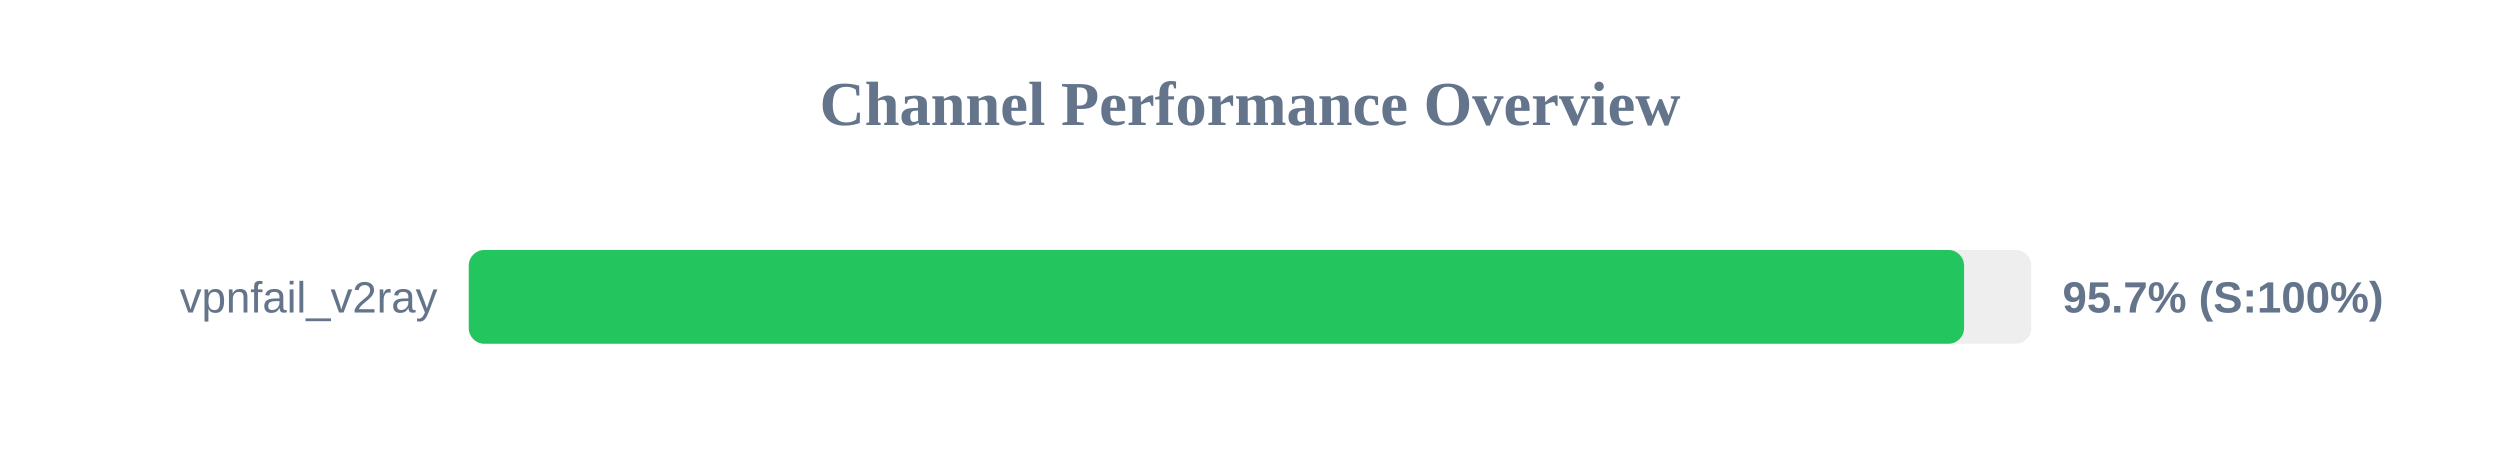
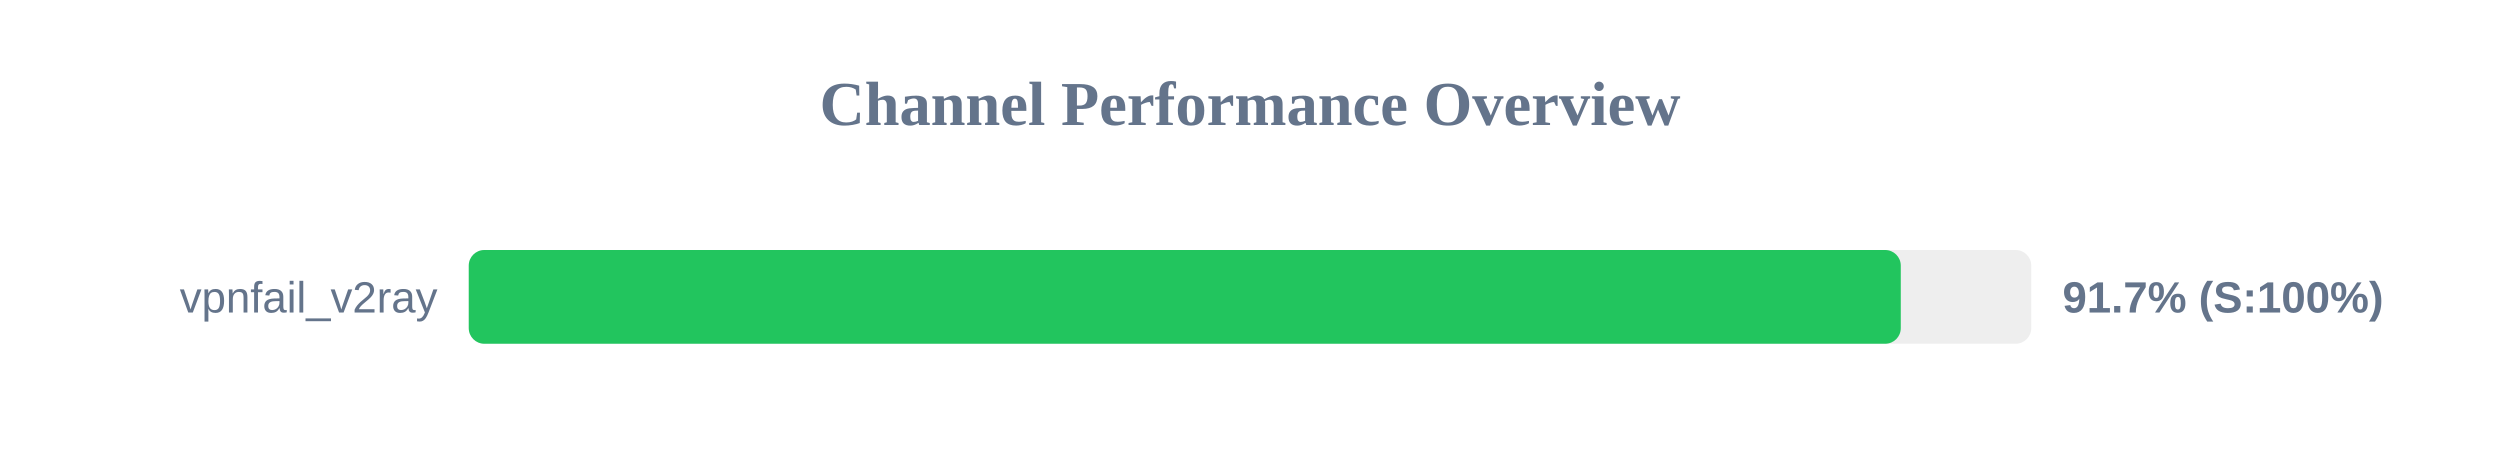
<svg xmlns="http://www.w3.org/2000/svg" width="800" height="150" version="1.1">
  <style>
        .row { font: 14px Arial; fill: #64748b; }
        .score { font: bold 14px Arial; fill: #64748b; }
    </style>
  <text x="400" y="40" text-anchor="middle" font-size="20px" font-weight="bold" fill="#64748b">Channel Performance Overview</text>
  <rect x="150" y="80" width="500" height="30" fill="#eee" rx="5" />
-   <rect x="150" y="80" width="478.5" height="30" fill="#22c55e" rx="5" />
+   <rect x="150" y="80" width="458.25" height="30" fill="#22c55e" rx="5" />
  <text x="140" y="100" text-anchor="end" class="row">vpnfail_v2ray</text>
-   <text x="660" y="100" text-anchor="start" class="score">95.7% (S:100%)</text>
+   <text x="660" y="100" text-anchor="start" class="score">91.7% (S:100%)</text>
</svg>
